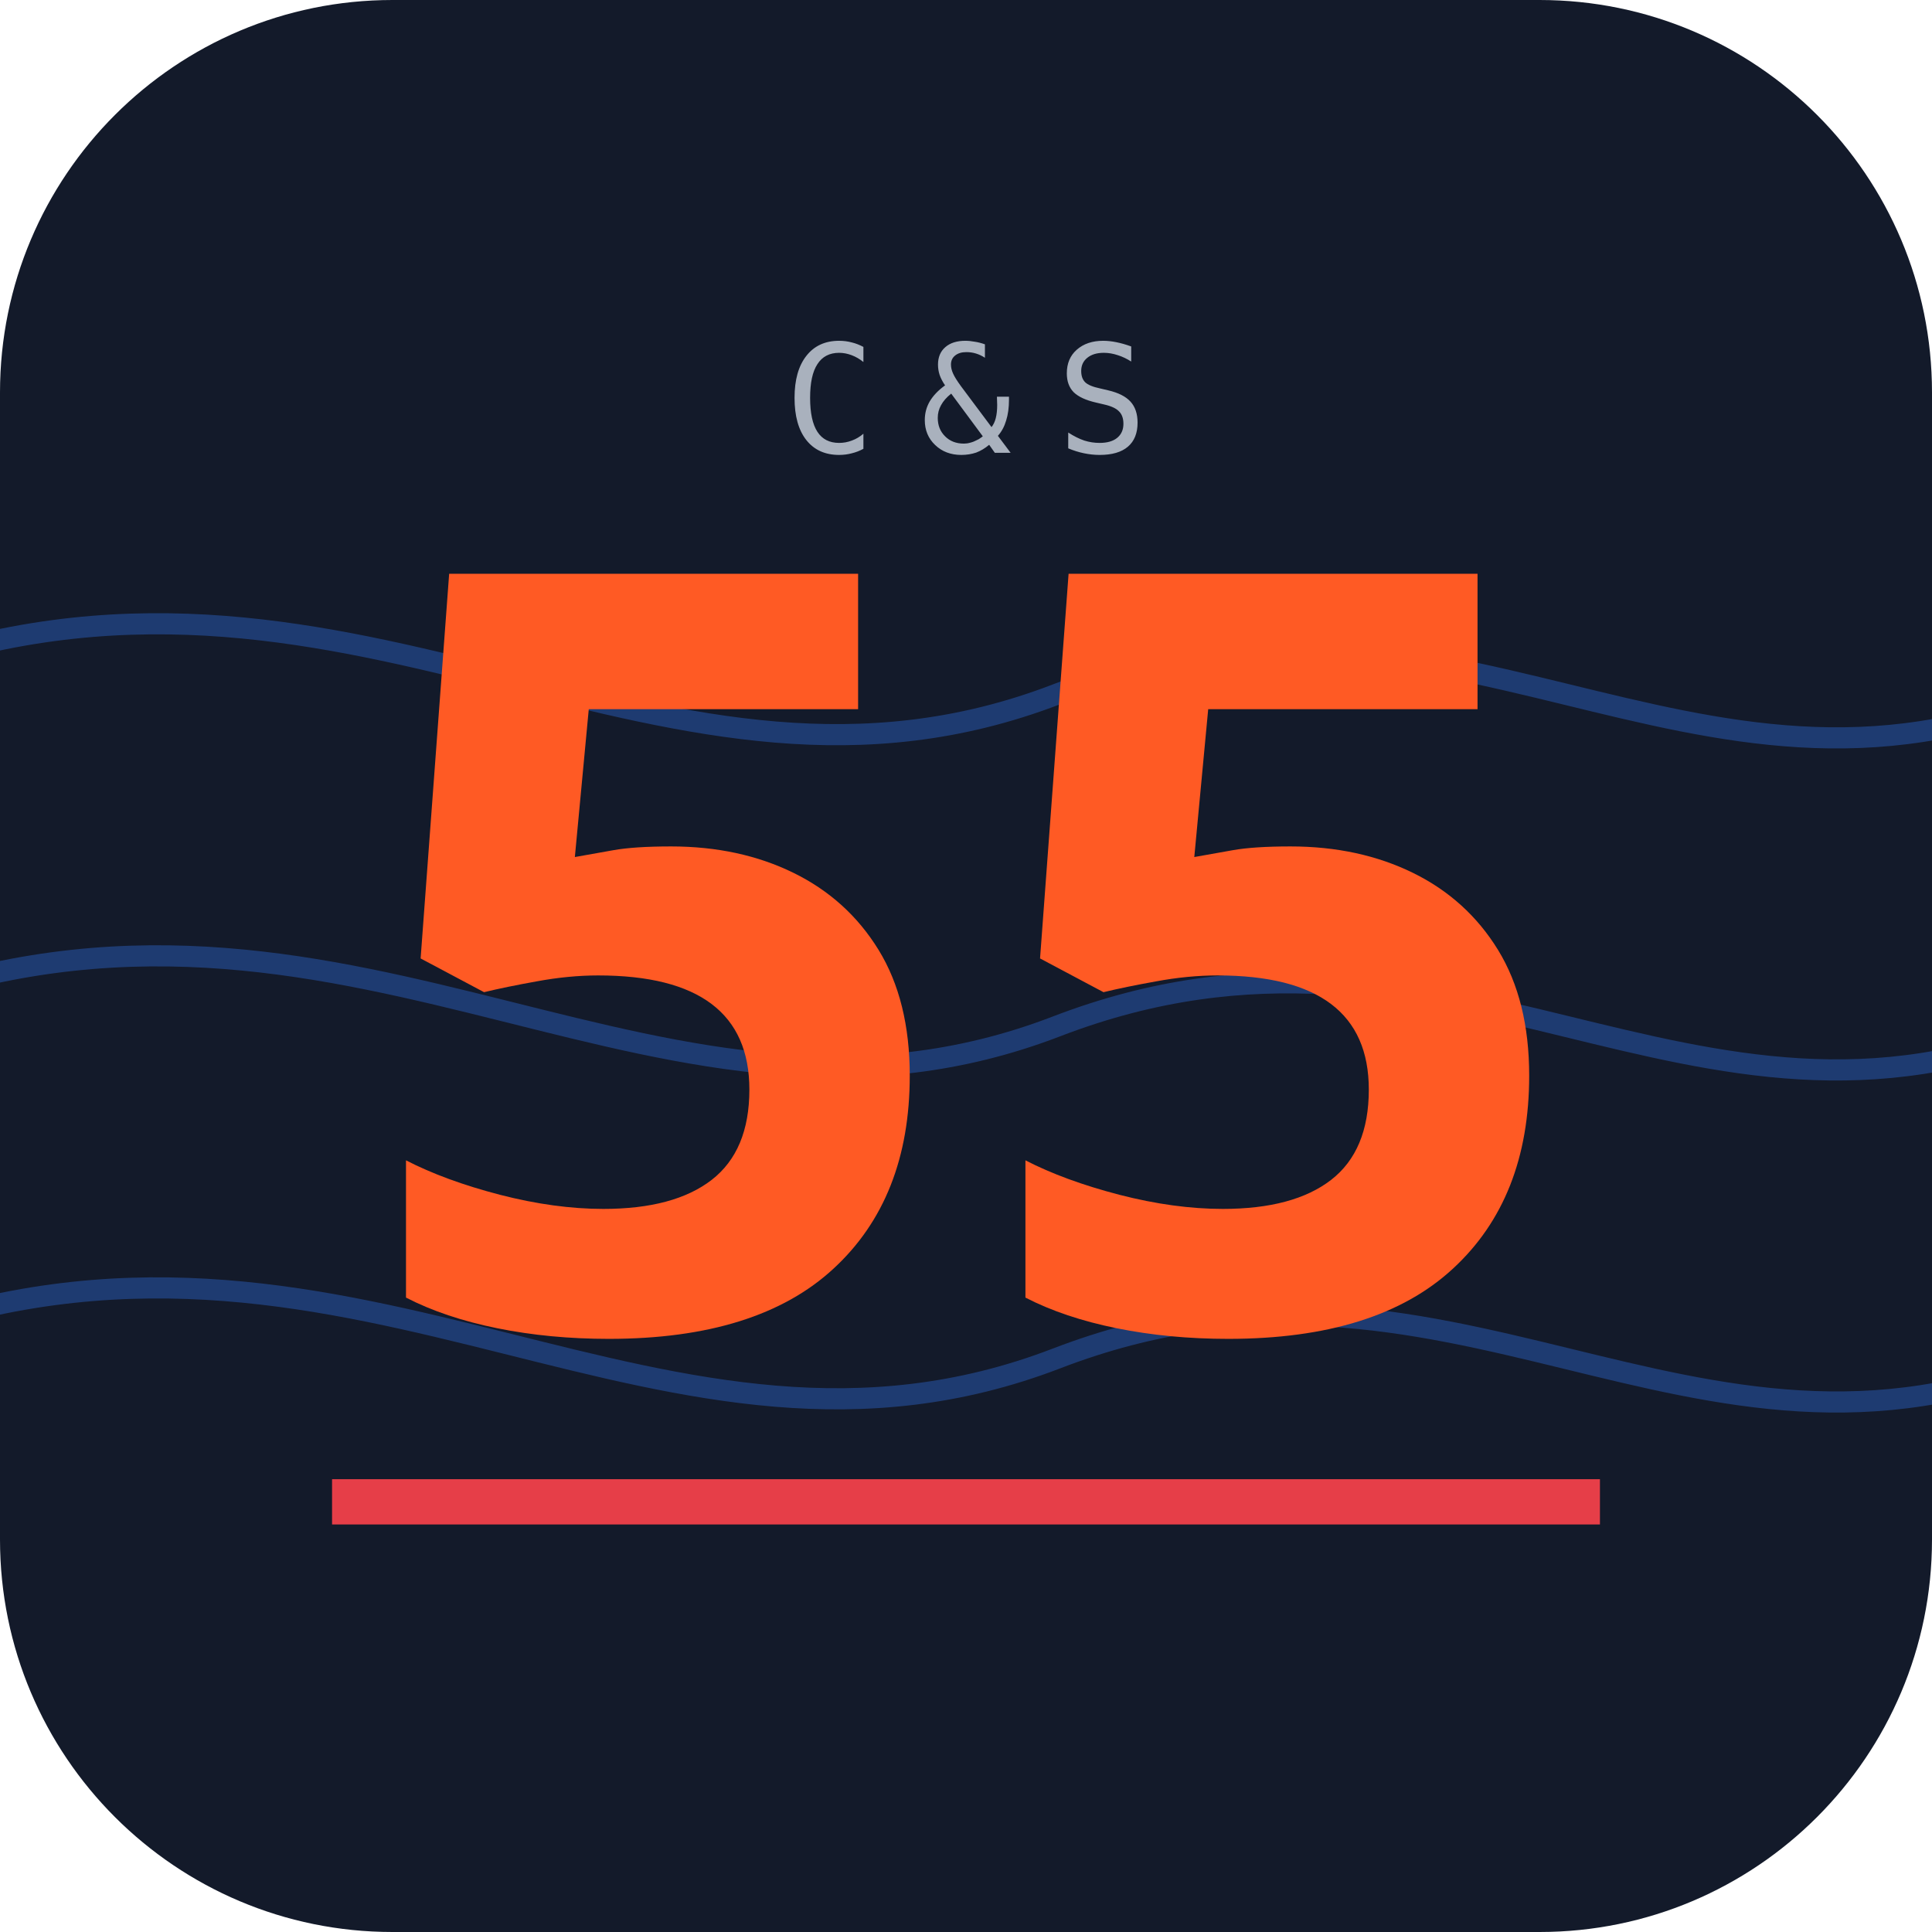
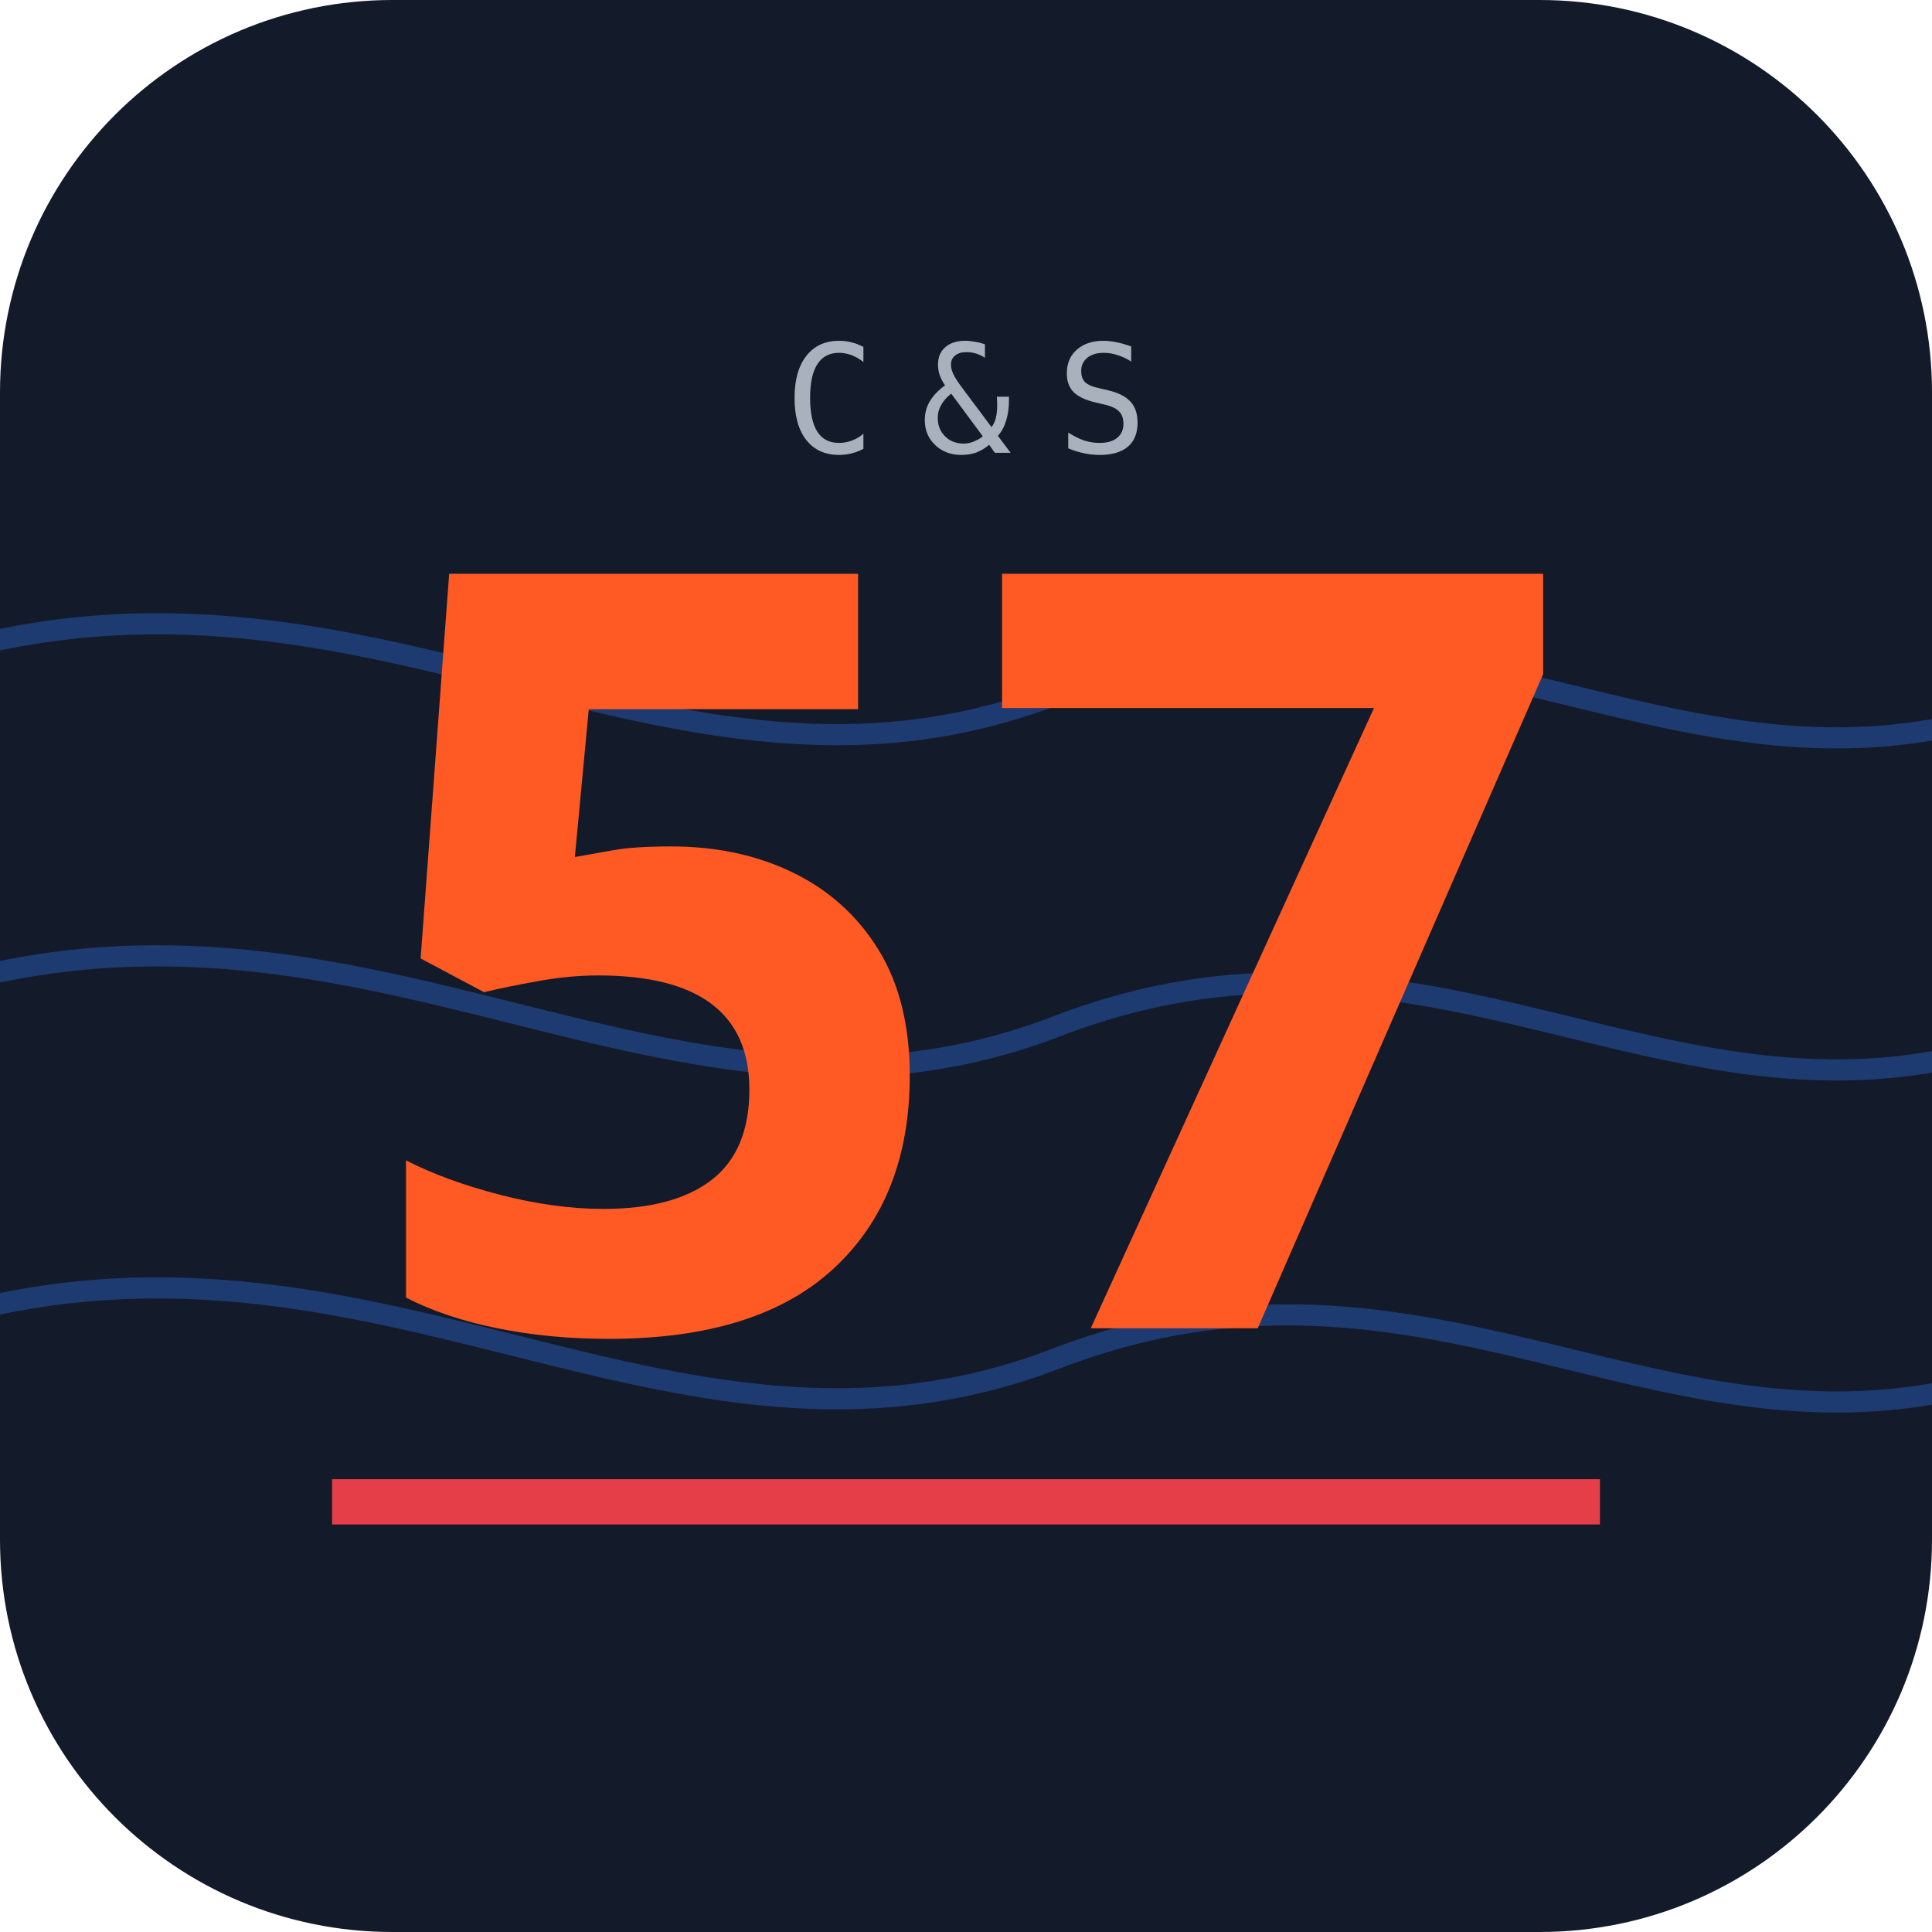
<svg xmlns="http://www.w3.org/2000/svg" viewBox="0 0 128 128" width="128" height="128">
  <rect width="128" height="128" rx="26" fill="#131A2A" />
  <g stroke="#3478F6" stroke-width="1.4" fill="none" opacity="0.35">
    <path d="M-6 44 C 24 34, 44 56, 70 46 C 96 36, 112 56, 136 46" />
    <path d="M-6 66 C 24 56, 44 78, 70 68 C 96 58, 112 78, 136 68" />
    <path d="M-6 88 C 24 78, 44 100, 70 90 C 96 80, 112 100, 136 90" />
  </g>
-   <text x="64" y="88" font-family="Barlow Condensed, Oswald, Arial Narrow, sans-serif" font-weight="700" font-size="70" fill="#FF5A24" text-anchor="middle" letter-spacing="1">55</text>
+   <text x="64" y="88" font-family="Barlow Condensed, Oswald, Arial Narrow, sans-serif" font-weight="700" font-size="70" fill="#FF5A24" text-anchor="middle" letter-spacing="1">57</text>
  <rect x="22" y="98" width="84" height="3" fill="#E63E48" />
  <text x="64" y="30" font-family="ui-monospace, Menlo, monospace" font-size="10" fill="#A9B1BD" text-anchor="middle" letter-spacing="3">C&amp;S</text>
</svg>
